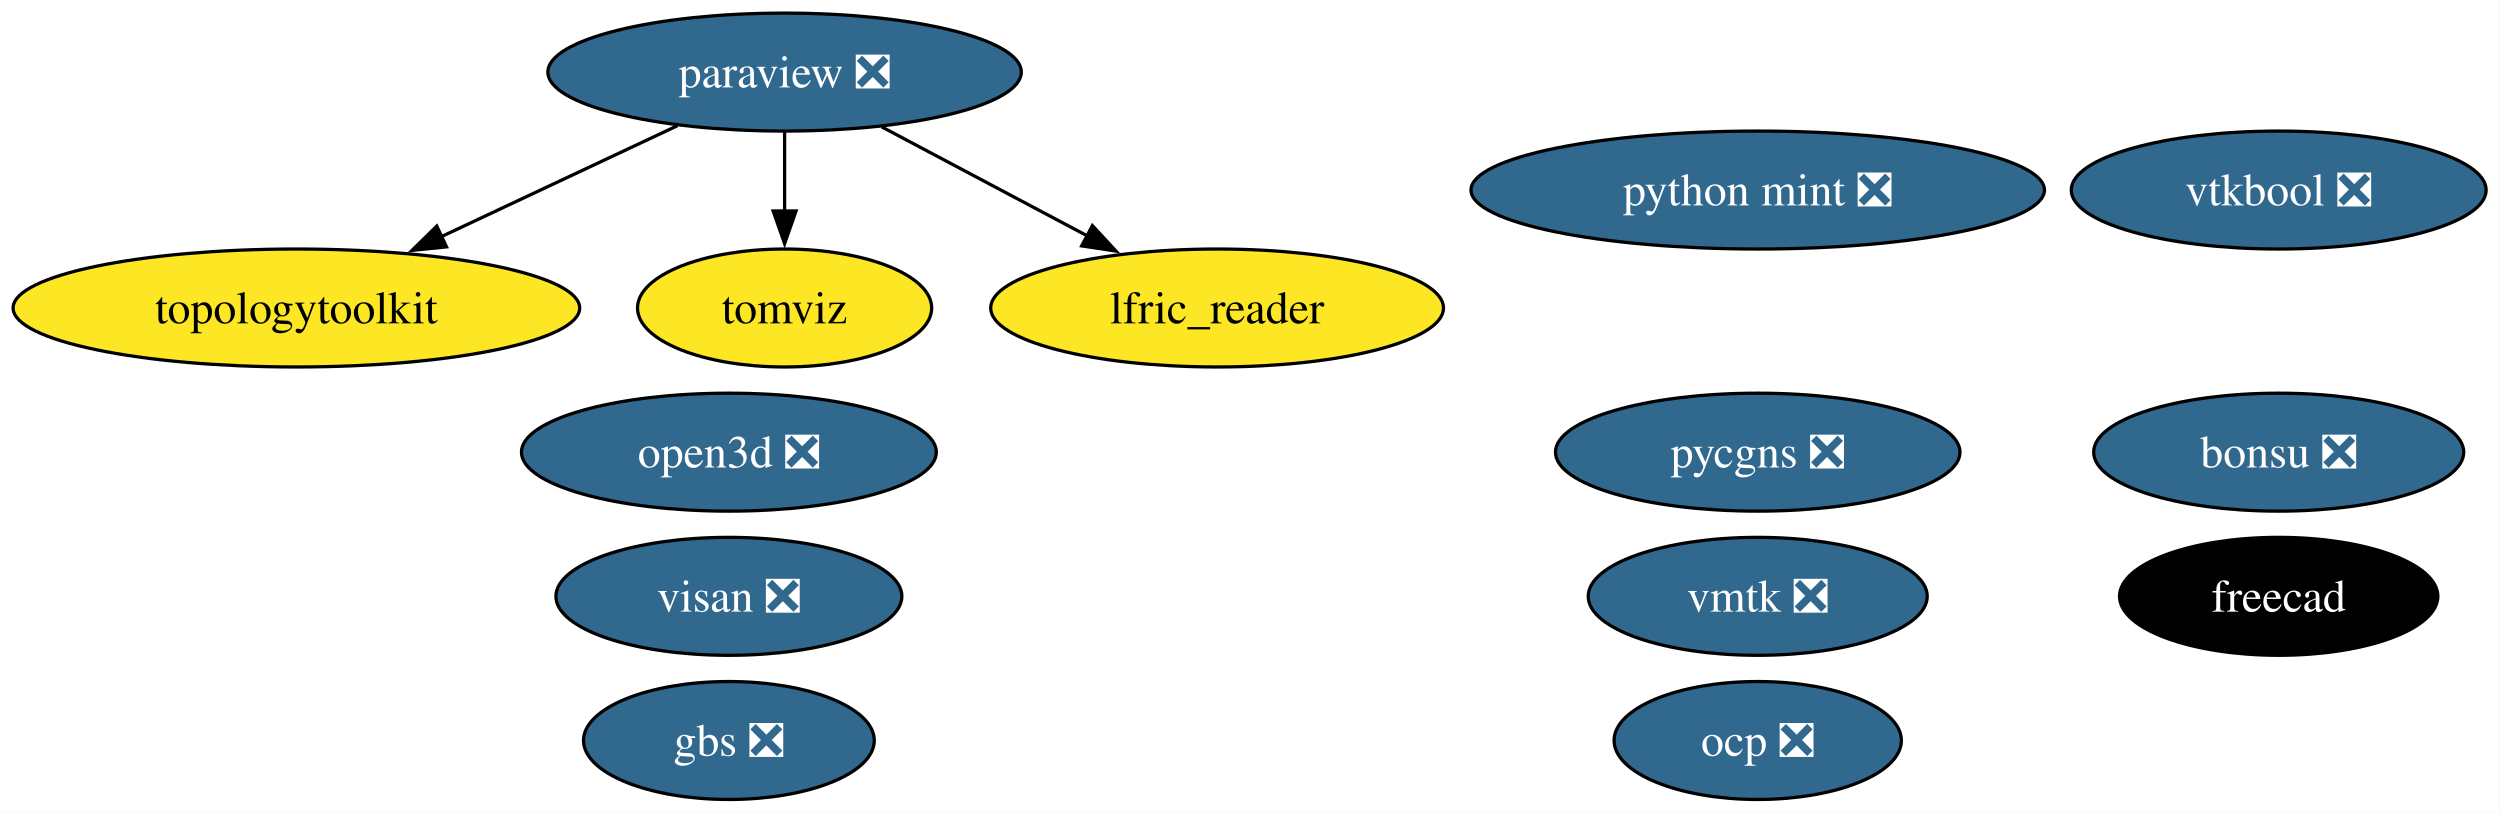
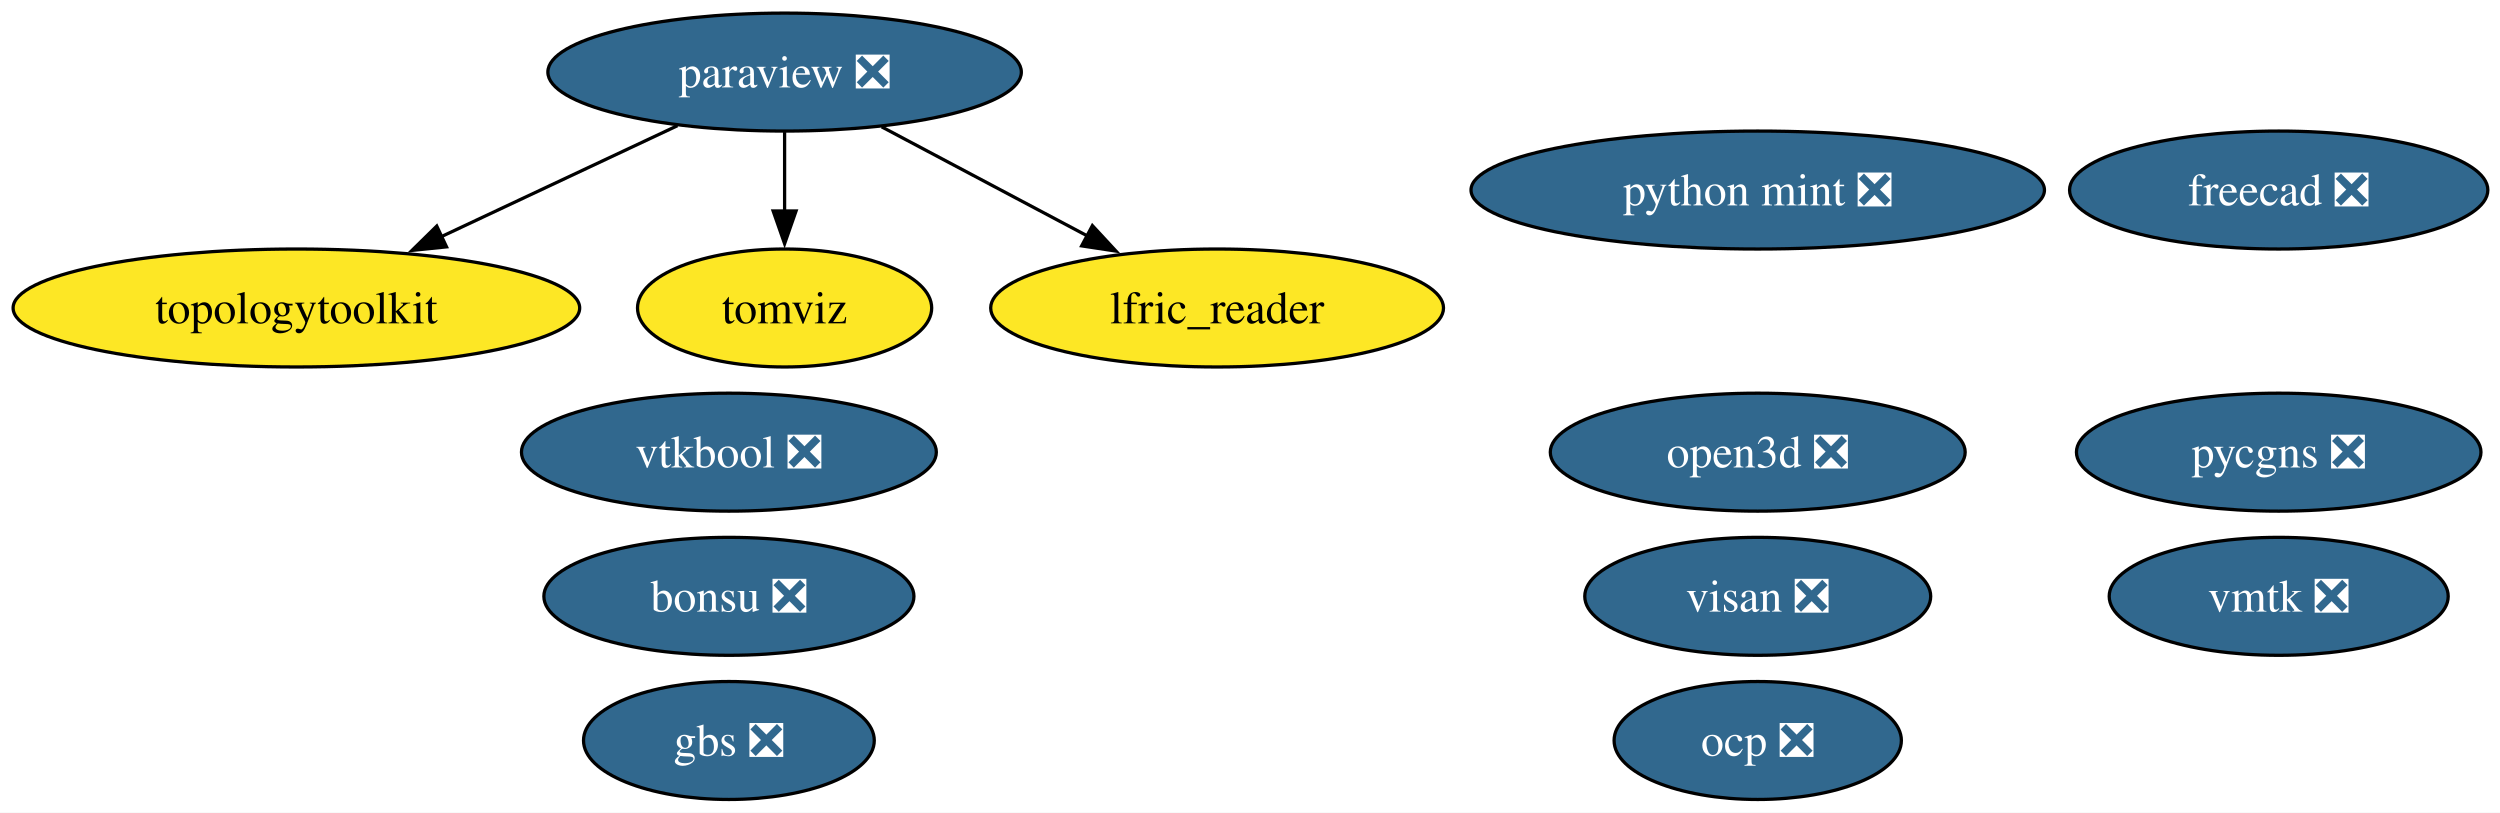
<svg xmlns="http://www.w3.org/2000/svg" xmlns:xlink="http://www.w3.org/1999/xlink" width="763pt" height="248pt" viewBox="0.00 0.00 763.00 248.00">
  <g id="graph0" class="graph" transform="scale(1 1) rotate(0) translate(4 244)">
-     <polygon fill="white" stroke="none" points="-4,4 -4,-244 758.77,-244 758.77,4 -4,4" />
+     <polygon fill="white" stroke="none" points="-4,4 -4,-244 759.29,-244 759.29,4 -4,4" />
    <g id="node1" class="node">
      <g id="a_node1">
        <a xlink:href="https://github.com/conda-forge/paraview-feedstock/pull/337" xlink:title="paraview ❎">
          <ellipse fill="#31688e" stroke="black" cx="235.46" cy="-222" rx="72.25" ry="18" />
          <text xml:space="preserve" text-anchor="middle" x="235.46" y="-217.32" font-family="Times,serif" font-size="14.00" fill="white">paraview ❎</text>
        </a>
      </g>
    </g>
    <g id="node4" class="node">
      <g id="a_node4">
        <a xlink:href="https://github.com/conda-forge/topologytoolkit-feedstock" xlink:title="topologytoolkit">
          <ellipse fill="#fde725" stroke="black" cx="86.46" cy="-150" rx="86.46" ry="18" />
          <text xml:space="preserve" text-anchor="middle" x="86.46" y="-145.32" font-family="Times,serif" font-size="14.00">topologytoolkit</text>
        </a>
      </g>
    </g>
    <g id="edge3" class="edge">
      <path fill="none" stroke="black" d="M202.76,-205.64C181.59,-195.69 153.76,-182.62 130.63,-171.75" />
      <polygon fill="black" stroke="black" points="132.28,-168.66 121.74,-167.58 129.3,-175 132.28,-168.66" />
    </g>
    <g id="node5" class="node">
      <g id="a_node5">
        <a xlink:href="https://github.com/conda-forge/tomviz-feedstock" xlink:title="tomviz">
          <ellipse fill="#fde725" stroke="black" cx="235.46" cy="-150" rx="44.89" ry="18" />
          <text xml:space="preserve" text-anchor="middle" x="235.46" y="-145.32" font-family="Times,serif" font-size="14.00">tomviz</text>
        </a>
      </g>
    </g>
    <g id="edge2" class="edge">
      <path fill="none" stroke="black" d="M235.46,-203.7C235.46,-196.41 235.46,-187.73 235.46,-179.54" />
      <polygon fill="black" stroke="black" points="238.96,-179.62 235.46,-169.62 231.96,-179.62 238.96,-179.62" />
    </g>
    <g id="node8" class="node">
      <g id="a_node8">
        <a xlink:href="https://github.com/conda-forge/lfric_reader-feedstock" xlink:title="lfric_reader">
          <ellipse fill="#fde725" stroke="black" cx="367.46" cy="-150" rx="69.1" ry="18" />
          <text xml:space="preserve" text-anchor="middle" x="367.46" y="-145.32" font-family="Times,serif" font-size="14.00">lfric_reader</text>
        </a>
      </g>
    </g>
    <g id="edge1" class="edge">
      <path fill="none" stroke="black" d="M265.08,-205.29C283.59,-195.47 307.66,-182.71 327.8,-172.03" />
      <polygon fill="black" stroke="black" points="329.4,-175.14 336.6,-167.37 326.12,-168.96 329.4,-175.14" />
    </g>
    <g id="node2" class="node">
      <g id="a_node2">
-         <a xlink:href="https://github.com/conda-forge/freecad-feedstock" xlink:title="freecad">
-           <ellipse fill="#000000" stroke="black" cx="691.46" cy="-62" rx="48.58" ry="18" />
-           <text xml:space="preserve" text-anchor="middle" x="691.46" y="-57.33" font-family="Times,serif" font-size="14.00" fill="white">freecad</text>
+         <a xlink:href="https://github.com/conda-forge/freecad-feedstock/pull/170" xlink:title="freecad ❎">
+           <ellipse fill="#31688e" stroke="black" cx="691.46" cy="-186" rx="63.83" ry="18" />
+           <text xml:space="preserve" text-anchor="middle" x="691.46" y="-181.32" font-family="Times,serif" font-size="14.00" fill="white">freecad ❎</text>
        </a>
      </g>
    </g>
    <g id="node3" class="node">
      <g id="a_node3">
        <a xlink:href="https://github.com/conda-forge/bonsu-feedstock/pull/99" xlink:title="bonsu ❎">
-           <ellipse fill="#31688e" stroke="black" cx="691.46" cy="-106" rx="56.47" ry="18" />
-           <text xml:space="preserve" text-anchor="middle" x="691.46" y="-101.33" font-family="Times,serif" font-size="14.00" fill="white">bonsu ❎</text>
+           <ellipse fill="#31688e" stroke="black" cx="218.46" cy="-62" rx="56.47" ry="18" />
+           <text xml:space="preserve" text-anchor="middle" x="218.46" y="-57.33" font-family="Times,serif" font-size="14.00" fill="white">bonsu ❎</text>
        </a>
      </g>
    </g>
    <g id="node6" class="node">
      <g id="a_node6">
        <a xlink:href="https://github.com/conda-forge/python-mint-feedstock/pull/86" xlink:title="python mint ❎">
          <ellipse fill="#31688e" stroke="black" cx="532.46" cy="-186" rx="87.51" ry="18" />
          <text xml:space="preserve" text-anchor="middle" x="532.46" y="-181.32" font-family="Times,serif" font-size="14.00" fill="white">python mint ❎</text>
        </a>
      </g>
    </g>
    <g id="node7" class="node">
      <g id="a_node7">
        <a xlink:href="https://github.com/conda-forge/pycgns-feedstock/pull/60" xlink:title="pycgns ❎">
-           <ellipse fill="#31688e" stroke="black" cx="532.46" cy="-106" rx="61.73" ry="18" />
-           <text xml:space="preserve" text-anchor="middle" x="532.46" y="-101.33" font-family="Times,serif" font-size="14.00" fill="white">pycgns ❎</text>
+           <ellipse fill="#31688e" stroke="black" cx="691.46" cy="-106" rx="61.73" ry="18" />
+           <text xml:space="preserve" text-anchor="middle" x="691.46" y="-101.33" font-family="Times,serif" font-size="14.00" fill="white">pycgns ❎</text>
        </a>
      </g>
    </g>
    <g id="node9" class="node">
      <g id="a_node9">
        <a xlink:href="https://github.com/conda-forge/visan-feedstock/pull/39" xlink:title="visan ❎">
-           <ellipse fill="#31688e" stroke="black" cx="218.46" cy="-62" rx="52.79" ry="18" />
-           <text xml:space="preserve" text-anchor="middle" x="218.46" y="-57.33" font-family="Times,serif" font-size="14.00" fill="white">visan ❎</text>
+           <ellipse fill="#31688e" stroke="black" cx="532.46" cy="-62" rx="52.79" ry="18" />
+           <text xml:space="preserve" text-anchor="middle" x="532.46" y="-57.33" font-family="Times,serif" font-size="14.00" fill="white">visan ❎</text>
        </a>
      </g>
    </g>
    <g id="node10" class="node">
      <g id="a_node10">
        <a xlink:href="https://github.com/conda-forge/vmtk-feedstock/pull/45" xlink:title="vmtk ❎">
-           <ellipse fill="#31688e" stroke="black" cx="532.46" cy="-62" rx="51.73" ry="18" />
-           <text xml:space="preserve" text-anchor="middle" x="532.46" y="-57.33" font-family="Times,serif" font-size="14.00" fill="white">vmtk ❎</text>
+           <ellipse fill="#31688e" stroke="black" cx="691.46" cy="-62" rx="51.73" ry="18" />
+           <text xml:space="preserve" text-anchor="middle" x="691.46" y="-57.33" font-family="Times,serif" font-size="14.00" fill="white">vmtk ❎</text>
        </a>
      </g>
    </g>
    <g id="node11" class="node">
      <g id="a_node11">
        <a xlink:href="https://github.com/conda-forge/ocp-feedstock/pull/93" xlink:title="ocp ❎">
          <ellipse fill="#31688e" stroke="black" cx="532.46" cy="-18" rx="43.84" ry="18" />
          <text xml:space="preserve" text-anchor="middle" x="532.46" y="-13.32" font-family="Times,serif" font-size="14.00" fill="white">ocp ❎</text>
        </a>
      </g>
    </g>
    <g id="node12" class="node">
      <g id="a_node12">
        <a xlink:href="https://github.com/conda-forge/vtkbool-feedstock/pull/27" xlink:title="vtkbool ❎">
-           <ellipse fill="#31688e" stroke="black" cx="691.46" cy="-186" rx="63.31" ry="18" />
-           <text xml:space="preserve" text-anchor="middle" x="691.46" y="-181.32" font-family="Times,serif" font-size="14.00" fill="white">vtkbool ❎</text>
+           <ellipse fill="#31688e" stroke="black" cx="218.46" cy="-106" rx="63.31" ry="18" />
+           <text xml:space="preserve" text-anchor="middle" x="218.46" y="-101.33" font-family="Times,serif" font-size="14.00" fill="white">vtkbool ❎</text>
        </a>
      </g>
    </g>
    <g id="node13" class="node">
      <g id="a_node13">
        <a xlink:href="https://github.com/conda-forge/open3d-feedstock/pull/69" xlink:title="open3d ❎">
-           <ellipse fill="#31688e" stroke="black" cx="218.46" cy="-106" rx="63.31" ry="18" />
-           <text xml:space="preserve" text-anchor="middle" x="218.46" y="-101.33" font-family="Times,serif" font-size="14.00" fill="white">open3d ❎</text>
+           <ellipse fill="#31688e" stroke="black" cx="532.46" cy="-106" rx="63.31" ry="18" />
+           <text xml:space="preserve" text-anchor="middle" x="532.46" y="-101.33" font-family="Times,serif" font-size="14.00" fill="white">open3d ❎</text>
        </a>
      </g>
    </g>
    <g id="node14" class="node">
      <g id="a_node14">
        <a xlink:href="https://github.com/conda-forge/gbs-feedstock/pull/12" xlink:title="gbs ❎">
          <ellipse fill="#31688e" stroke="black" cx="218.46" cy="-18" rx="44.37" ry="18" />
          <text xml:space="preserve" text-anchor="middle" x="218.46" y="-13.32" font-family="Times,serif" font-size="14.00" fill="white">gbs ❎</text>
        </a>
      </g>
    </g>
  </g>
</svg>
